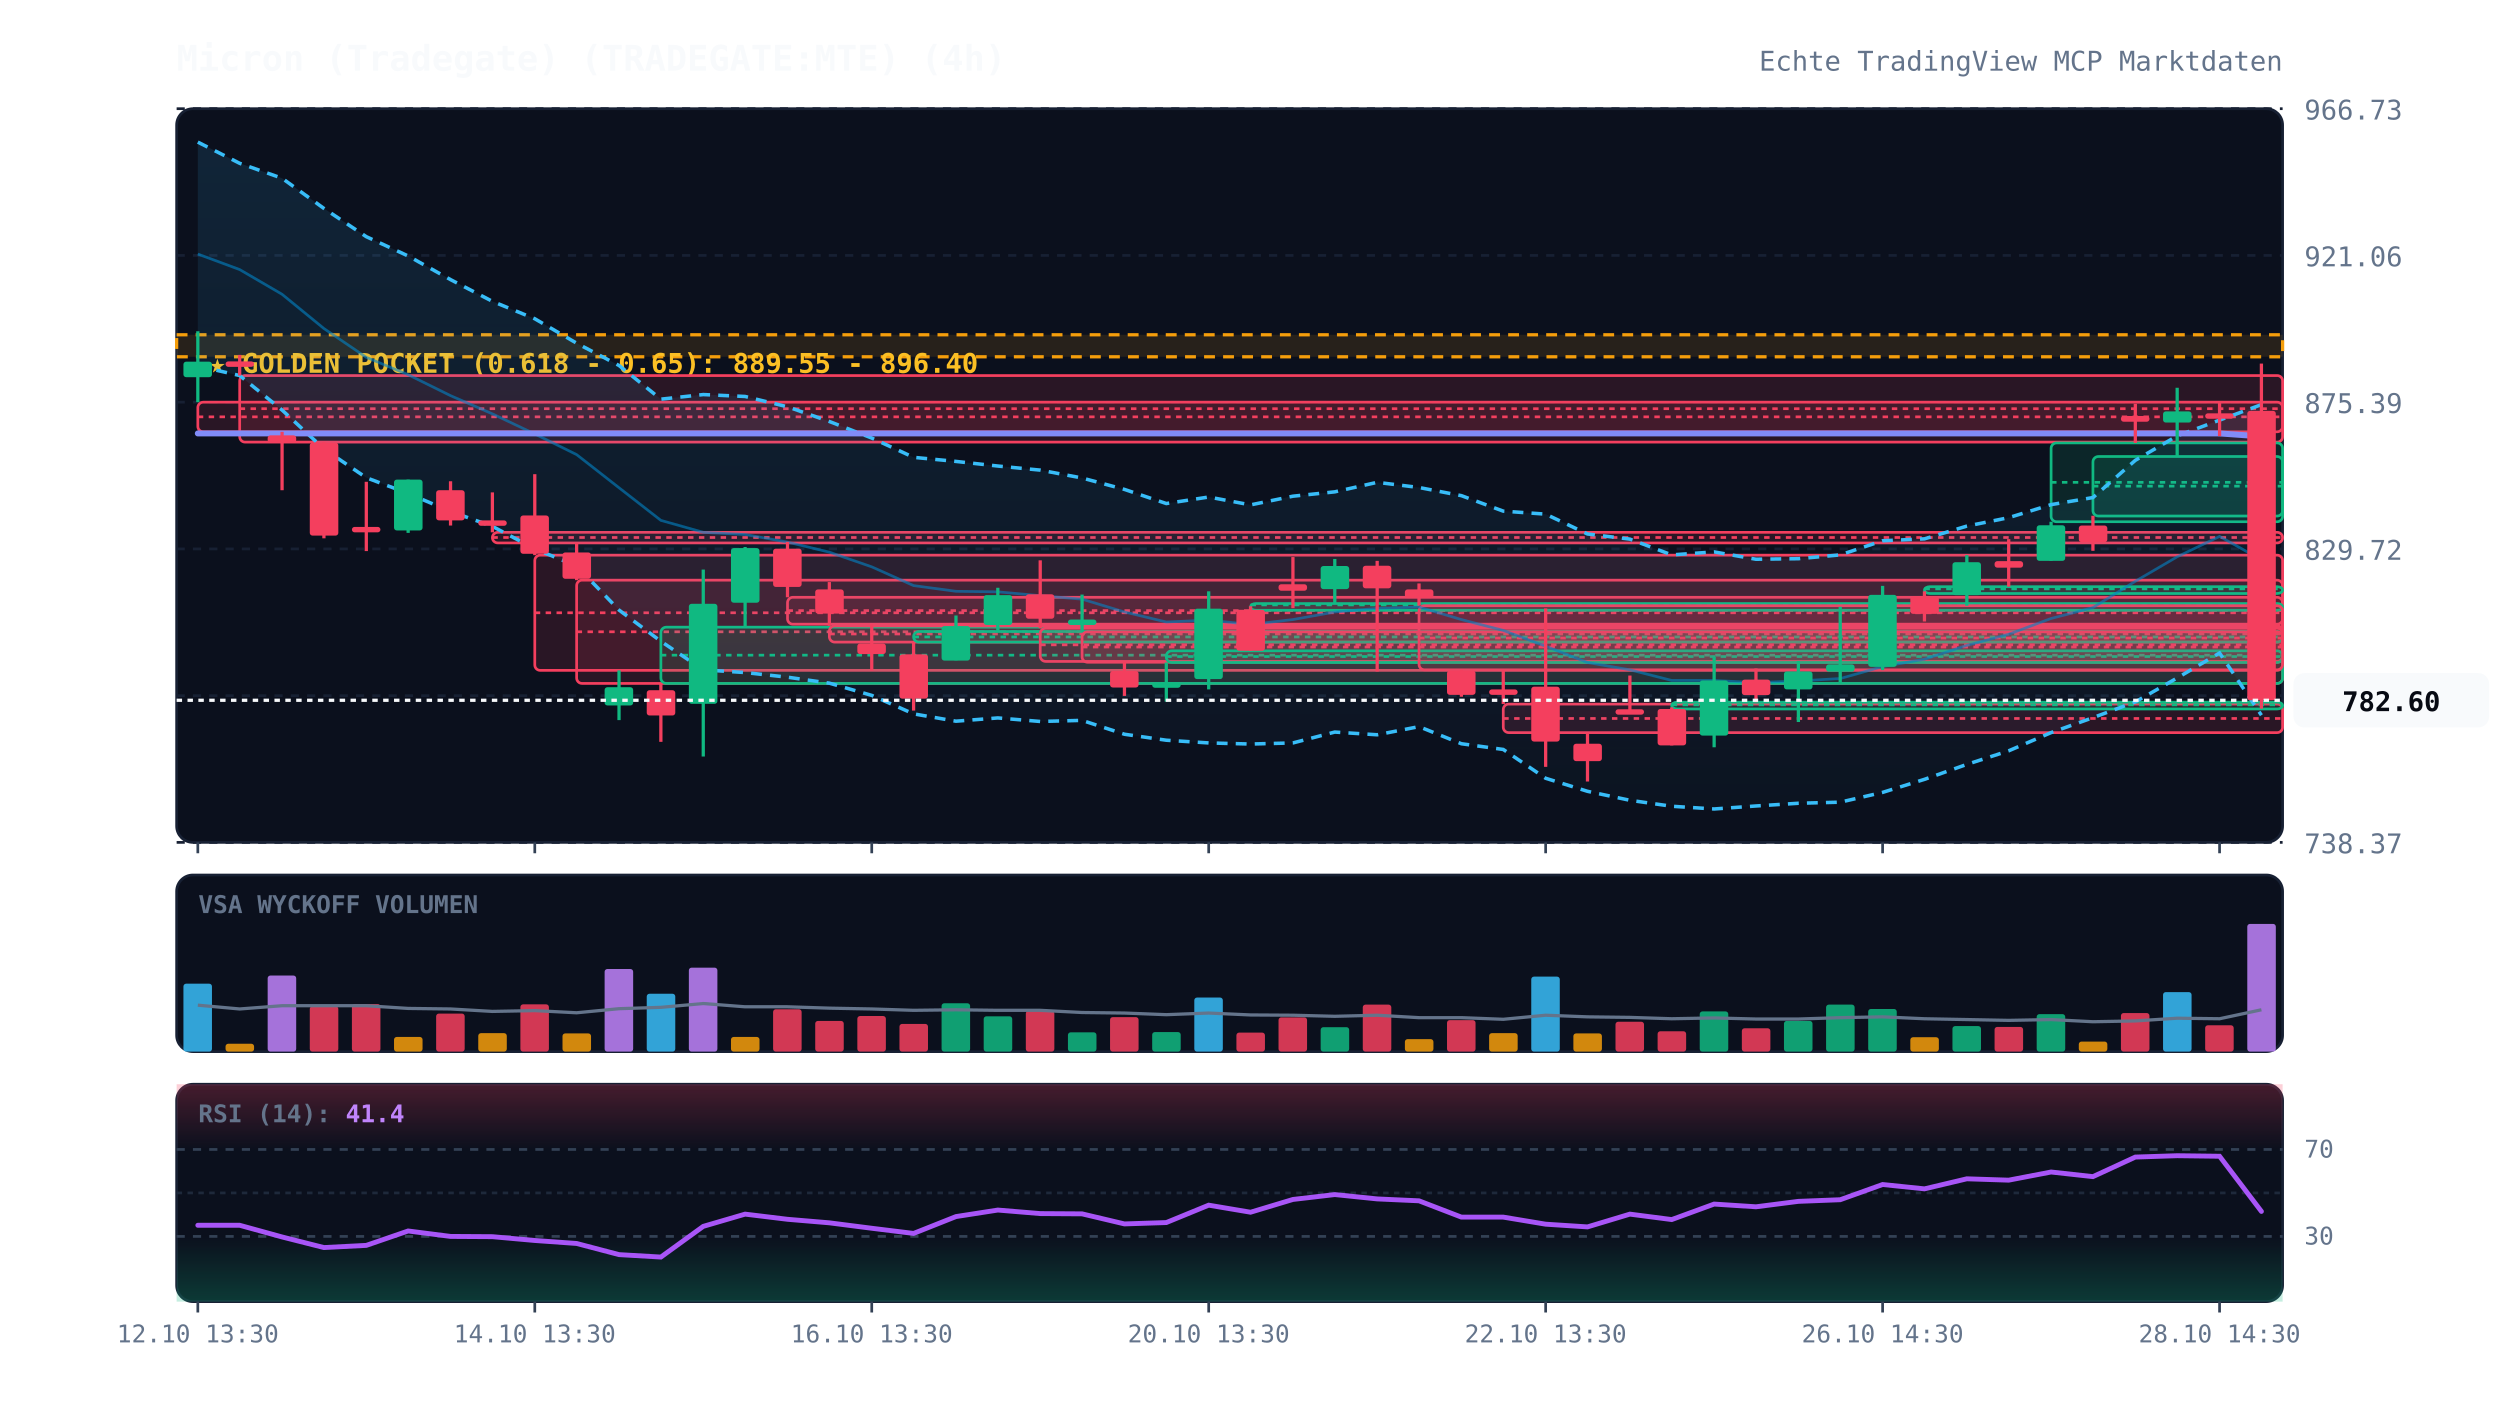
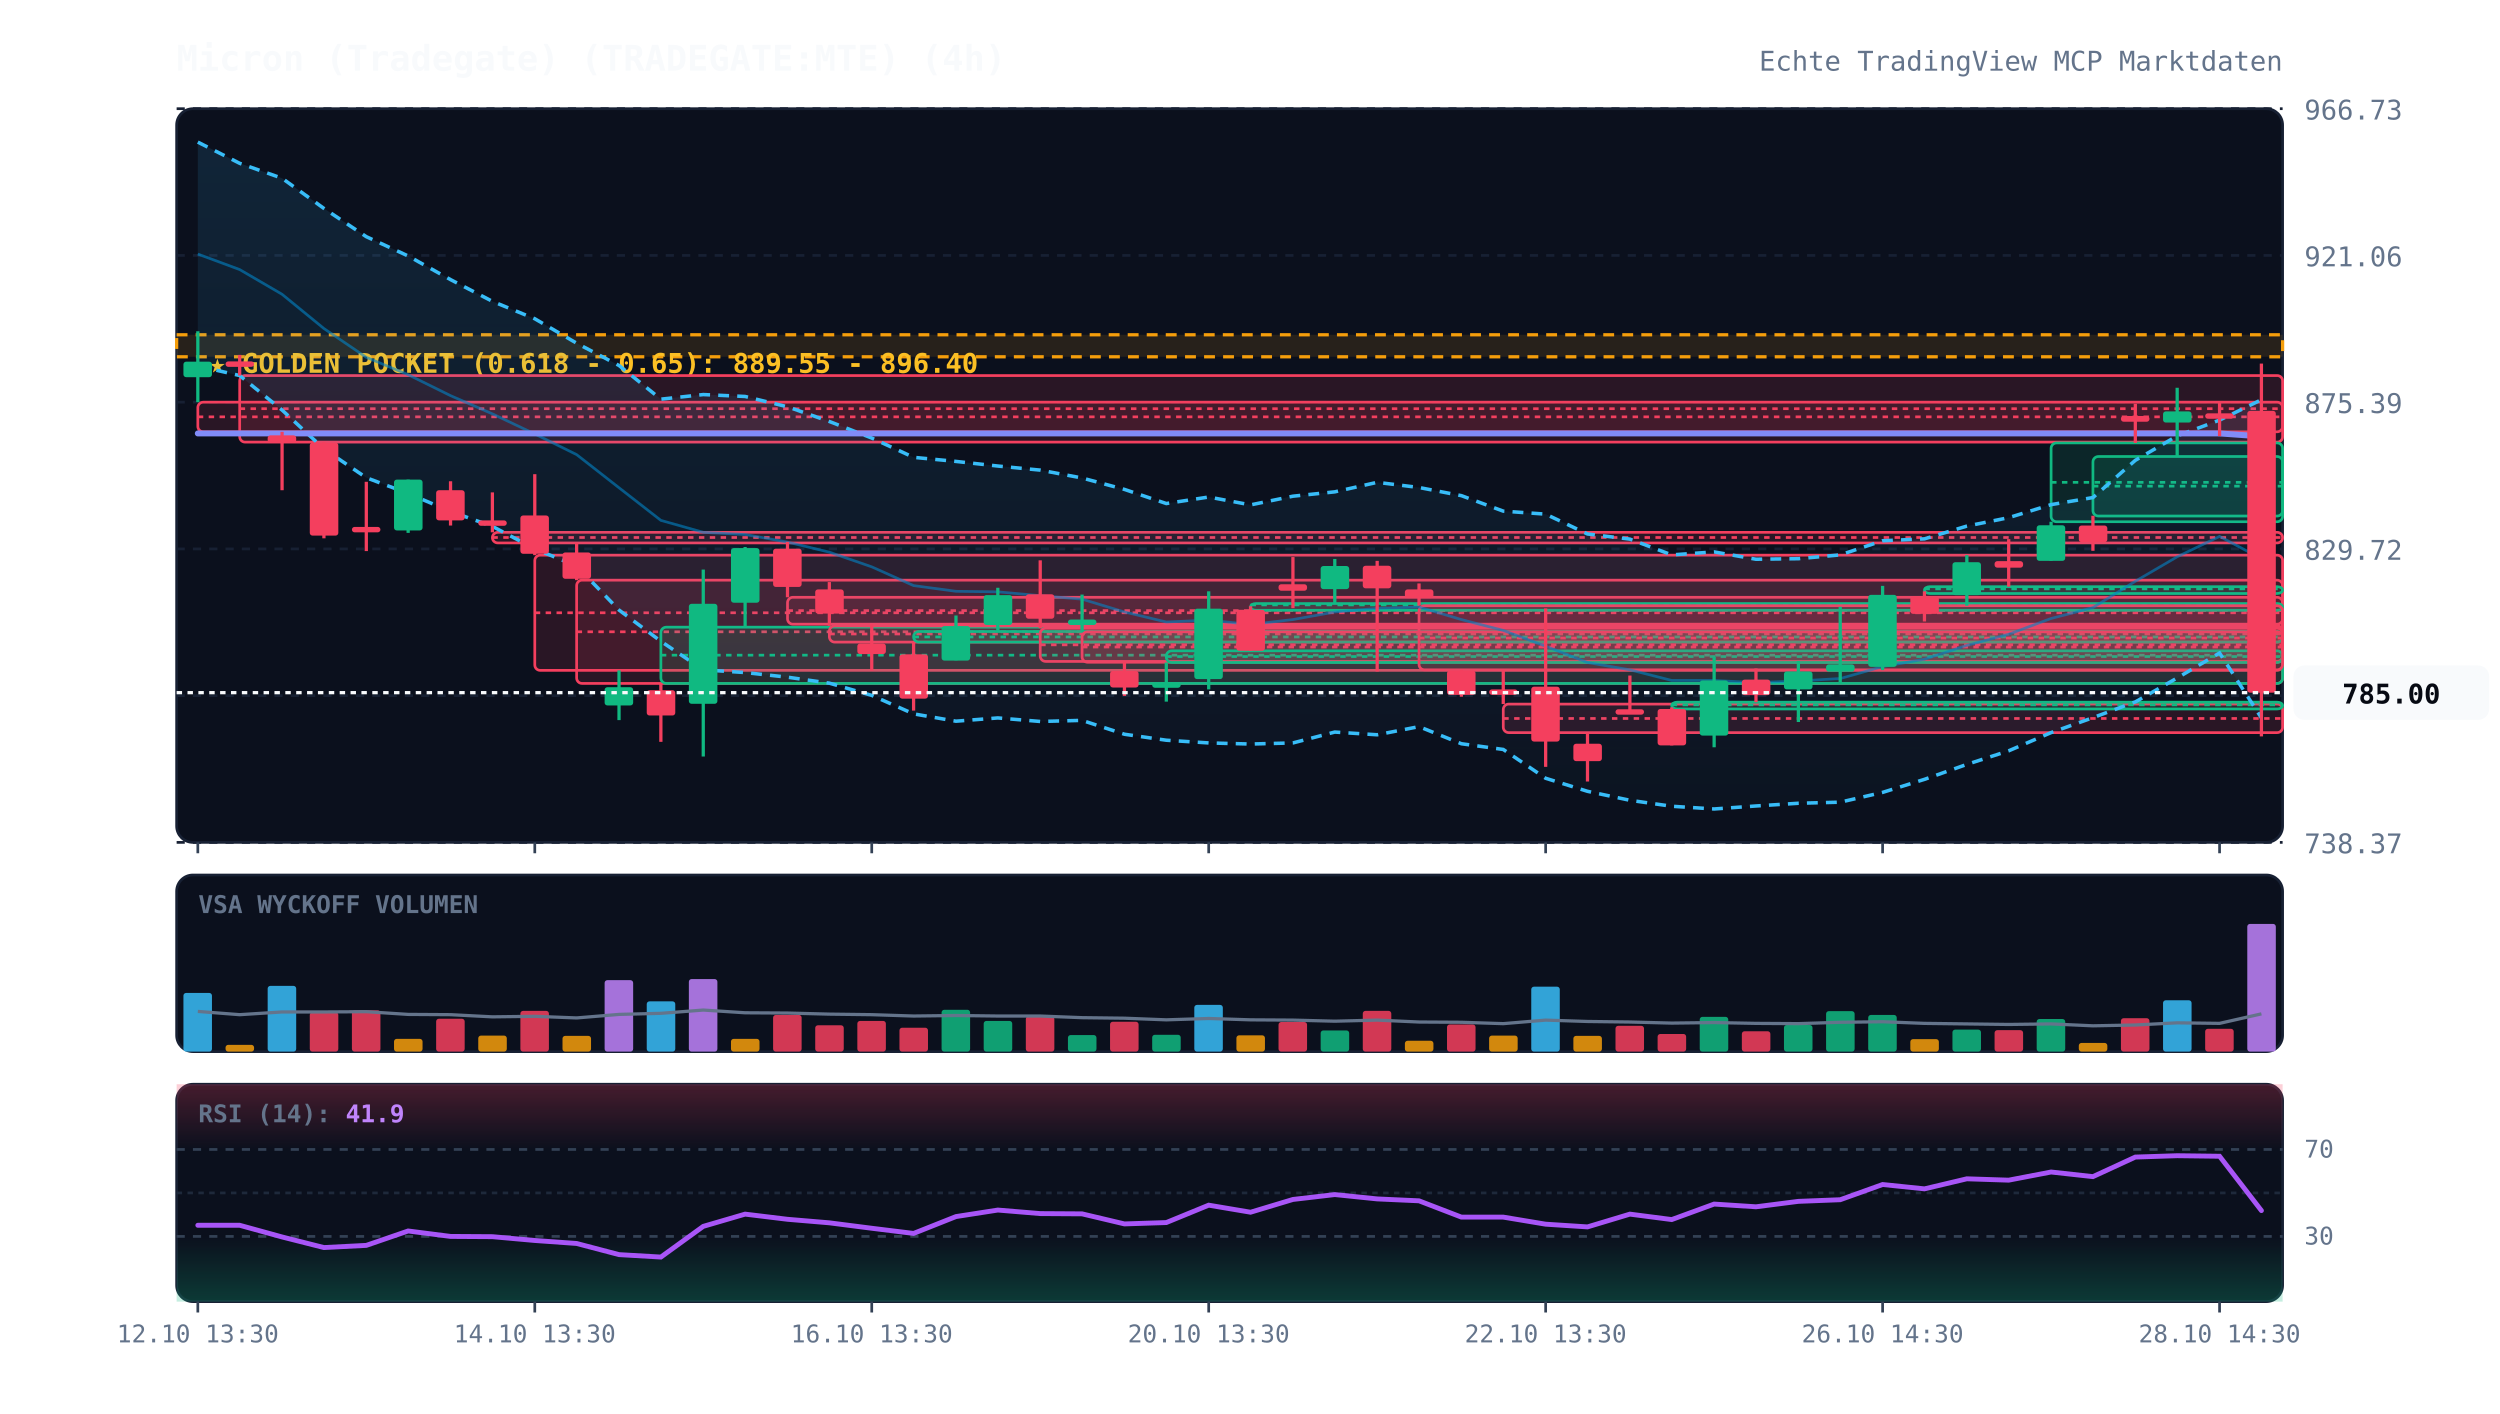
<svg xmlns="http://www.w3.org/2000/svg" viewBox="0 0 920 520" width="100%" height="100%" style="background:#070a13; font-family:'JetBrains Mono', monospace;">
  <defs>
    <linearGradient id="cloud-grad" x1="0%" y1="0%" x2="0%" y2="100%">
      <stop offset="0%" stop-color="#38bdf8" stop-opacity="0.12" />
      <stop offset="100%" stop-color="#38bdf8" stop-opacity="0.02" />
    </linearGradient>
    <linearGradient id="rsi-overbought" x1="0%" y1="0%" x2="0%" y2="100%">
      <stop offset="0%" stop-color="#f43f5e" stop-opacity="0.25" />
      <stop offset="100%" stop-color="#f43f5e" stop-opacity="0.0" />
    </linearGradient>
    <linearGradient id="rsi-oversold" x1="0%" y1="0%" x2="0%" y2="100%">
      <stop offset="0%" stop-color="#10b981" stop-opacity="0.0" />
      <stop offset="100%" stop-color="#10b981" stop-opacity="0.25" />
    </linearGradient>
  </defs>
  <rect x="65" y="40" width="775" height="270" fill="#0b101d" rx="6" stroke="#172033" stroke-width="1" />
  <rect x="65" y="322" width="775" height="65" fill="#0b101d" rx="6" stroke="#172033" stroke-width="1" />
  <rect x="65" y="399" width="775" height="80" fill="#0b101d" rx="6" stroke="#172033" stroke-width="1" />
  <line x1="65" y1="310.0" x2="840" y2="310.0" stroke="#172033" stroke-dasharray="3,3" stroke-width="1" />
  <text x="848" y="314.0" fill="#64748b" font-size="10" text-anchor="start">738.37</text>
  <line x1="65" y1="256.0" x2="840" y2="256.0" stroke="#172033" stroke-dasharray="3,3" stroke-width="1" />
  <text x="848" y="260.0" fill="#64748b" font-size="10" text-anchor="start">784.05</text>
  <line x1="65" y1="202.0" x2="840" y2="202.0" stroke="#172033" stroke-dasharray="3,3" stroke-width="1" />
  <text x="848" y="206.0" fill="#64748b" font-size="10" text-anchor="start">829.72</text>
  <line x1="65" y1="148.0" x2="840" y2="148.0" stroke="#172033" stroke-dasharray="3,3" stroke-width="1" />
  <text x="848" y="152.0" fill="#64748b" font-size="10" text-anchor="start">875.39</text>
  <line x1="65" y1="94.0" x2="840" y2="94.0" stroke="#172033" stroke-dasharray="3,3" stroke-width="1" />
  <text x="848" y="98.0" fill="#64748b" font-size="10" text-anchor="start">921.06</text>
  <line x1="65" y1="40.0" x2="840" y2="40.0" stroke="#172033" stroke-dasharray="3,3" stroke-width="1" />
  <text x="848" y="44.0" fill="#64748b" font-size="10" text-anchor="start">966.73</text>
  <rect x="65" y="123.2" width="775" height="8.1" fill="rgba(245, 158, 11, 0.12)" stroke="#f59e0b" stroke-dasharray="4,3" stroke-width="1.2" />
  <text x="77" y="137.2" fill="#fbbf24" font-size="10" font-weight="bold">★ GOLDEN POCKET (0.618 - 0.65): 889.55 - 896.40</text>
  <rect x="72.8" y="148.0" width="767.2" height="10.9" fill="rgba(244, 63, 94, 0.13)" stroke="#f43f5e" stroke-width="1" rx="2" />
  <line x1="72.8" y1="153.4" x2="840" y2="153.4" stroke="#f43f5e" stroke-dasharray="2,2" stroke-width="1" />
  <rect x="88.2" y="138.2" width="751.8" height="24.5" fill="rgba(244, 63, 94, 0.13)" stroke="#f43f5e" stroke-width="1" rx="2" />
  <line x1="88.2" y1="150.4" x2="840" y2="150.4" stroke="#f43f5e" stroke-dasharray="2,2" stroke-width="1" />
  <rect x="181.2" y="195.9" width="658.8" height="3.9" fill="rgba(244, 63, 94, 0.13)" stroke="#f43f5e" stroke-width="1" rx="2" />
  <line x1="181.2" y1="197.8" x2="840" y2="197.8" stroke="#f43f5e" stroke-dasharray="2,2" stroke-width="1" />
  <rect x="196.8" y="204.3" width="643.2" height="42.4" fill="rgba(244, 63, 94, 0.13)" stroke="#f43f5e" stroke-width="1" rx="2" />
  <line x1="196.8" y1="225.5" x2="840" y2="225.5" stroke="#f43f5e" stroke-dasharray="2,2" stroke-width="1" />
  <rect x="212.2" y="213.5" width="627.8" height="38.0" fill="rgba(244, 63, 94, 0.13)" stroke="#f43f5e" stroke-width="1" rx="2" />
  <line x1="212.2" y1="232.5" x2="840" y2="232.5" stroke="#f43f5e" stroke-dasharray="2,2" stroke-width="1" />
  <rect x="243.2" y="230.8" width="596.8" height="20.7" fill="rgba(16, 185, 129, 0.13)" stroke="#10b981" stroke-width="1" rx="2" />
  <line x1="243.2" y1="241.1" x2="840" y2="241.1" stroke="#10b981" stroke-dasharray="2,2" stroke-width="1" />
  <rect x="289.8" y="219.8" width="550.2" height="9.9" fill="rgba(244, 63, 94, 0.13)" stroke="#f43f5e" stroke-width="1" rx="2" />
  <line x1="289.8" y1="224.7" x2="840" y2="224.7" stroke="#f43f5e" stroke-dasharray="2,2" stroke-width="1" />
  <rect x="305.2" y="230.3" width="534.8" height="6.0" fill="rgba(244, 63, 94, 0.13)" stroke="#f43f5e" stroke-width="1" rx="2" />
  <line x1="305.2" y1="233.3" x2="840" y2="233.3" stroke="#f43f5e" stroke-dasharray="2,2" stroke-width="1" />
  <rect x="336.2" y="232.4" width="503.8" height="3.9" fill="rgba(16, 185, 129, 0.13)" stroke="#10b981" stroke-width="1" rx="2" />
  <line x1="336.2" y1="234.4" x2="840" y2="234.4" stroke="#10b981" stroke-dasharray="2,2" stroke-width="1" />
  <rect x="382.8" y="231.2" width="457.2" height="12.2" fill="rgba(244, 63, 94, 0.13)" stroke="#f43f5e" stroke-width="1" rx="2" />
  <line x1="382.8" y1="237.3" x2="840" y2="237.3" stroke="#f43f5e" stroke-dasharray="2,2" stroke-width="1" />
  <rect x="398.2" y="232.5" width="441.8" height="11.2" fill="rgba(244, 63, 94, 0.13)" stroke="#f43f5e" stroke-width="1" rx="2" />
  <line x1="398.2" y1="238.1" x2="840" y2="238.1" stroke="#f43f5e" stroke-dasharray="2,2" stroke-width="1" />
  <rect x="429.2" y="239.5" width="410.8" height="4.3" fill="rgba(16, 185, 129, 0.13)" stroke="#10b981" stroke-width="1" rx="2" />
  <line x1="429.2" y1="241.6" x2="840" y2="241.6" stroke="#10b981" stroke-dasharray="2,2" stroke-width="1" />
  <rect x="460.2" y="222.1" width="379.8" height="2.5" fill="rgba(16, 185, 129, 0.13)" stroke="#10b981" stroke-width="1" rx="2" />
  <line x1="460.2" y1="222.6" x2="840" y2="222.6" stroke="#10b981" stroke-dasharray="2,2" stroke-width="1" />
  <rect x="522.2" y="222.9" width="317.8" height="23.6" fill="rgba(244, 63, 94, 0.13)" stroke="#f43f5e" stroke-width="1" rx="2" />
  <line x1="522.2" y1="234.8" x2="840" y2="234.8" stroke="#f43f5e" stroke-dasharray="2,2" stroke-width="1" />
  <rect x="553.2" y="259.1" width="286.8" height="10.5" fill="rgba(244, 63, 94, 0.13)" stroke="#f43f5e" stroke-width="1" rx="2" />
  <line x1="553.2" y1="264.4" x2="840" y2="264.4" stroke="#f43f5e" stroke-dasharray="2,2" stroke-width="1" />
  <rect x="615.2" y="258.4" width="224.8" height="2.5" fill="rgba(16, 185, 129, 0.13)" stroke="#10b981" stroke-width="1" rx="2" />
  <line x1="615.2" y1="259.4" x2="840" y2="259.4" stroke="#10b981" stroke-dasharray="2,2" stroke-width="1" />
  <rect x="708.2" y="215.9" width="131.8" height="2.5" fill="rgba(16, 185, 129, 0.13)" stroke="#10b981" stroke-width="1" rx="2" />
  <line x1="708.2" y1="216.7" x2="840" y2="216.7" stroke="#10b981" stroke-dasharray="2,2" stroke-width="1" />
  <rect x="754.8" y="163.0" width="85.2" height="29.0" fill="rgba(16, 185, 129, 0.13)" stroke="#10b981" stroke-width="1" rx="2" />
  <line x1="754.8" y1="177.5" x2="840" y2="177.5" stroke="#10b981" stroke-dasharray="2,2" stroke-width="1" />
  <rect x="770.2" y="168.0" width="69.8" height="21.9" fill="rgba(16, 185, 129, 0.13)" stroke="#10b981" stroke-width="1" rx="2" />
  <line x1="770.2" y1="178.9" x2="840" y2="178.9" stroke="#10b981" stroke-dasharray="2,2" stroke-width="1" />
-   <polygon points="72.8,52.3 88.2,60.1 103.8,65.6 119.2,76.7 134.8,87.1 150.2,94.2 165.8,102.9 181.2,110.9 196.8,117.3 212.2,126.3 227.8,134.5 243.2,146.9 258.8,145.2 274.2,145.9 289.8,149.7 305.2,155.1 320.8,161.2 336.2,168.3 351.8,169.8 367.2,171.5 382.8,173.0 398.2,175.9 413.8,180.1 429.2,185.3 444.8,182.9 460.2,185.8 475.8,182.6 491.2,181.0 506.8,177.5 522.2,179.4 537.8,182.4 553.2,188.1 568.8,189.2 584.2,196.5 599.8,198.4 615.2,204.2 630.8,203.1 646.2,205.8 661.8,205.6 677.2,204.2 692.8,199.0 708.2,198.3 723.8,193.6 739.2,190.5 754.8,185.7 770.2,183.1 785.8,169.4 801.2,160.4 816.8,154.6 832.2,148.9 832.2,263.2 816.8,240.3 801.2,249.5 785.8,258.3 770.2,264.1 754.8,269.6 739.2,276.3 723.8,281.3 708.2,286.8 692.8,291.6 677.2,295.2 661.8,295.6 646.2,296.6 630.8,297.7 615.2,296.7 599.8,294.5 584.2,291.2 568.8,286.4 553.2,275.8 537.8,273.7 522.2,267.4 506.8,270.4 491.2,269.4 475.8,273.4 460.2,273.8 444.8,273.4 429.2,272.4 413.8,270.2 398.2,265.1 382.8,265.5 367.2,264.2 351.8,265.4 336.2,262.7 320.8,255.9 305.2,251.4 289.8,249.2 274.2,247.5 258.8,246.5 243.2,236.0 227.8,224.5 212.2,208.3 196.8,202.0 181.2,193.7 165.8,188.2 150.2,181.6 134.8,175.8 119.2,165.2 103.8,150.9 88.2,138.2 72.8,134.7" fill="url(#cloud-grad)" />
-   <polyline points="72.8,52.3 88.2,60.1 103.8,65.6 119.2,76.7 134.8,87.1 150.2,94.2 165.8,102.9 181.2,110.9 196.8,117.3 212.2,126.3 227.8,134.5 243.2,146.9 258.8,145.2 274.2,145.9 289.8,149.7 305.2,155.1 320.8,161.2 336.2,168.3 351.8,169.8 367.2,171.5 382.8,173.0 398.2,175.9 413.8,180.1 429.2,185.3 444.8,182.9 460.2,185.8 475.8,182.6 491.2,181.0 506.8,177.5 522.2,179.4 537.8,182.4 553.2,188.1 568.8,189.2 584.2,196.5 599.8,198.4 615.2,204.2 630.8,203.1 646.2,205.8 661.8,205.6 677.2,204.2 692.8,199.0 708.2,198.3 723.8,193.6 739.2,190.5 754.8,185.7 770.2,183.1 785.8,169.4 801.2,160.4 816.8,154.6 832.2,148.9" fill="none" stroke="#38bdf8" stroke-width="1.3" stroke-dasharray="4,3" />
-   <polyline points="72.8,134.7 88.2,138.2 103.8,150.9 119.2,165.2 134.8,175.8 150.2,181.6 165.8,188.2 181.2,193.7 196.8,202.0 212.2,208.3 227.8,224.5 243.2,236.0 258.8,246.5 274.2,247.5 289.8,249.2 305.2,251.4 320.8,255.9 336.2,262.7 351.8,265.4 367.2,264.2 382.8,265.5 398.2,265.1 413.8,270.2 429.2,272.4 444.8,273.4 460.2,273.8 475.8,273.4 491.2,269.4 506.8,270.4 522.2,267.4 537.8,273.7 553.2,275.8 568.8,286.4 584.2,291.2 599.8,294.5 615.2,296.7 630.8,297.7 646.2,296.6 661.8,295.6 677.2,295.2 692.8,291.6 708.2,286.8 723.8,281.3 739.2,276.3 754.8,269.6 770.2,264.1 785.8,258.3 801.2,249.5 816.8,240.3 832.2,263.2" fill="none" stroke="#38bdf8" stroke-width="1.3" stroke-dasharray="4,3" />
-   <polyline points="72.8,93.5 88.2,99.2 103.8,108.3 119.2,120.9 134.8,131.5 150.2,137.9 165.8,145.6 181.2,152.3 196.8,159.7 212.2,167.3 227.8,179.5 243.2,191.5 258.8,195.9 274.2,196.7 289.8,199.5 305.2,203.2 320.8,208.6 336.2,215.5 351.8,217.6 367.2,217.8 382.8,219.2 398.2,220.5 413.8,225.2 429.2,228.9 444.8,228.2 460.2,229.8 475.8,228.0 491.2,225.2 506.8,223.9 522.2,223.4 537.8,228.0 553.2,232.0 568.8,237.8 584.2,243.8 599.8,246.5 615.2,250.4 630.8,250.4 646.2,251.2 661.8,250.6 677.2,249.7 692.8,245.3 708.2,242.6 723.8,237.5 739.2,233.4 754.8,227.6 770.2,223.6 785.8,213.9 801.2,204.9 816.8,197.4 832.2,206.0" fill="none" stroke="#0284c7" stroke-width="1.0" stroke-opacity="0.6" />
+   <polygon points="72.8,52.3 88.2,60.1 103.8,65.6 119.2,76.7 134.8,87.1 150.2,94.2 165.8,102.9 181.2,110.9 196.8,117.3 212.2,126.3 227.8,134.5 243.2,146.9 258.8,145.2 274.2,145.9 289.8,149.7 305.2,155.1 320.8,161.2 336.2,168.3 351.8,169.8 367.2,171.5 382.8,173.0 398.2,175.9 413.8,180.1 429.2,185.3 444.8,182.9 460.2,185.8 475.8,182.6 491.2,181.0 506.8,177.5 522.2,179.4 537.8,182.4 553.2,188.1 568.8,189.2 584.2,196.5 599.8,198.4 615.2,204.2 630.8,203.1 646.2,205.8 661.8,205.6 677.2,204.2 692.8,199.0 708.2,198.3 723.8,193.6 739.2,190.5 754.8,185.7 770.2,183.1 785.8,169.4 801.2,160.4 816.8,154.6 832.2,147.1 832.2,264.2 816.8,240.3 801.2,249.5 785.8,258.3 770.2,264.1 754.8,269.6 739.2,276.3 723.8,281.3 708.2,286.8 692.8,291.6 677.2,295.2 661.8,295.6 646.2,296.6 630.8,297.7 615.2,296.7 599.8,294.5 584.2,291.2 568.8,286.4 553.2,275.8 537.8,273.7 522.2,267.4 506.8,270.4 491.2,269.4 475.8,273.4 460.2,273.8 444.8,273.4 429.2,272.4 413.8,270.2 398.2,265.1 382.8,265.5 367.2,264.2 351.8,265.4 336.2,262.7 320.8,255.9 305.2,251.4 289.8,249.2 274.2,247.5 258.8,246.5 243.2,236.0 227.8,224.5 212.2,208.3 196.8,202.0 181.2,193.7 165.8,188.2 150.2,181.6 134.8,175.8 119.2,165.2 103.8,150.9 88.2,138.2 72.8,134.7" fill="url(#cloud-grad)" />
+   <polyline points="72.8,52.3 88.2,60.1 103.8,65.6 119.2,76.7 134.8,87.1 150.2,94.2 165.8,102.9 181.2,110.9 196.8,117.3 212.2,126.3 227.8,134.5 243.2,146.9 258.8,145.2 274.2,145.9 289.8,149.7 305.2,155.1 320.8,161.2 336.2,168.3 351.8,169.8 367.2,171.5 382.8,173.0 398.2,175.9 413.8,180.1 429.2,185.3 444.8,182.9 460.2,185.8 475.8,182.6 491.2,181.0 506.8,177.5 522.2,179.4 537.8,182.4 553.2,188.1 568.8,189.2 584.2,196.5 599.8,198.4 615.2,204.2 630.8,203.1 646.2,205.8 661.8,205.6 677.2,204.2 692.8,199.0 708.2,198.3 723.8,193.6 739.2,190.5 754.8,185.7 770.2,183.1 785.8,169.4 801.2,160.4 816.8,154.6 832.2,147.1" fill="none" stroke="#38bdf8" stroke-width="1.3" stroke-dasharray="4,3" />
+   <polyline points="72.8,134.7 88.2,138.2 103.8,150.9 119.2,165.2 134.8,175.8 150.2,181.6 165.8,188.2 181.2,193.7 196.8,202.0 212.2,208.3 227.8,224.5 243.2,236.0 258.8,246.5 274.2,247.5 289.8,249.2 305.2,251.4 320.8,255.9 336.2,262.7 351.8,265.4 367.2,264.2 382.8,265.5 398.2,265.1 413.8,270.2 429.2,272.4 444.8,273.4 460.2,273.8 475.8,273.4 491.2,269.4 506.8,270.4 522.2,267.4 537.8,273.7 553.2,275.8 568.8,286.4 584.2,291.2 599.8,294.5 615.2,296.7 630.8,297.7 646.2,296.6 661.8,295.6 677.2,295.2 692.8,291.6 708.2,286.8 723.8,281.3 739.2,276.3 754.8,269.6 770.2,264.1 785.8,258.3 801.2,249.5 816.8,240.3 832.2,264.2" fill="none" stroke="#38bdf8" stroke-width="1.3" stroke-dasharray="4,3" />
+   <polyline points="72.8,93.5 88.2,99.2 103.8,108.3 119.2,120.9 134.8,131.5 150.2,137.9 165.8,145.6 181.2,152.3 196.8,159.7 212.2,167.3 227.8,179.5 243.2,191.5 258.8,195.9 274.2,196.7 289.8,199.5 305.2,203.2 320.8,208.6 336.2,215.5 351.8,217.6 367.2,217.8 382.8,219.2 398.2,220.5 413.8,225.2 429.2,228.9 444.8,228.2 460.2,229.8 475.8,228.0 491.2,225.2 506.8,223.9 522.2,223.4 537.8,228.0 553.2,232.0 568.8,237.8 584.2,243.8 599.8,246.5 615.2,250.4 630.8,250.4 646.2,251.2 661.8,250.6 677.2,249.7 692.8,245.3 708.2,242.6 723.8,237.5 739.2,233.4 754.8,227.6 770.2,223.6 785.8,213.9 801.2,204.9 816.8,197.4 832.2,205.6" fill="none" stroke="#0284c7" stroke-width="1.0" stroke-opacity="0.6" />
  <polyline points="72.8,159.5 88.2,159.5 103.8,159.5 119.2,159.5 134.8,159.5 150.2,159.5 165.8,159.5 181.2,159.5 196.8,159.5 212.2,159.5 227.8,159.5 243.2,159.5 258.8,159.5 274.2,159.5 289.8,159.5 305.2,159.5 320.8,159.5 336.2,159.5 351.8,159.5 367.2,159.5 382.8,159.5 398.2,159.5 413.8,159.5 429.2,159.5 444.8,159.5 460.2,159.5 475.8,159.5 491.2,159.5 506.8,159.5 522.2,159.5 537.8,159.5 553.2,159.5 568.8,159.5 584.2,159.5 599.8,159.5 615.2,159.5 630.8,159.5 646.2,159.5 661.8,159.5 677.2,159.5 692.8,159.5 708.2,159.5 723.8,159.5 739.2,159.5 754.8,159.5 770.2,159.5 785.8,159.5 801.2,159.5 816.8,159.5 832.2,160.6" fill="none" stroke="#818cf8" stroke-width="2.2" stroke-linecap="round" />
  <line x1="72.8" y1="121.9" x2="72.8" y2="148.0" stroke="#10b981" stroke-width="1.2" />
  <rect x="67.5" y="133.1" width="10.5" height="5.7" fill="#10b981" rx="1" />
  <line x1="88.2" y1="130.6" x2="88.2" y2="138.2" stroke="#f43f5e" stroke-width="1.2" />
  <rect x="83.0" y="133.0" width="10.5" height="2.0" fill="#f43f5e" rx="1" />
  <line x1="103.8" y1="158.9" x2="103.8" y2="180.4" stroke="#f43f5e" stroke-width="1.2" />
  <rect x="98.5" y="160.2" width="10.5" height="2.7" fill="#f43f5e" rx="1" />
  <line x1="119.2" y1="162.6" x2="119.2" y2="198.1" stroke="#f43f5e" stroke-width="1.2" />
  <rect x="114.0" y="162.9" width="10.5" height="34.2" fill="#f43f5e" rx="1" />
  <line x1="134.8" y1="177.3" x2="134.8" y2="202.8" stroke="#f43f5e" stroke-width="1.2" />
  <rect x="129.5" y="193.9" width="10.5" height="2.0" fill="#f43f5e" rx="1" />
  <line x1="150.2" y1="176.5" x2="150.2" y2="196.1" stroke="#10b981" stroke-width="1.2" />
  <rect x="145.0" y="176.5" width="10.5" height="18.7" fill="#10b981" rx="1" />
  <line x1="165.8" y1="177.1" x2="165.8" y2="193.4" stroke="#f43f5e" stroke-width="1.2" />
  <rect x="160.5" y="180.4" width="10.5" height="11.1" fill="#f43f5e" rx="1" />
  <line x1="181.2" y1="181.2" x2="181.2" y2="195.9" stroke="#f43f5e" stroke-width="1.2" />
  <rect x="176.0" y="191.5" width="10.5" height="2.0" fill="#f43f5e" rx="1" />
  <line x1="196.8" y1="174.5" x2="196.8" y2="204.3" stroke="#f43f5e" stroke-width="1.2" />
  <rect x="191.5" y="189.7" width="10.5" height="14.1" fill="#f43f5e" rx="1" />
  <line x1="212.2" y1="199.8" x2="212.2" y2="213.5" stroke="#f43f5e" stroke-width="1.2" />
  <rect x="207.0" y="203.3" width="10.5" height="9.7" fill="#f43f5e" rx="1" />
  <line x1="227.8" y1="246.7" x2="227.8" y2="265.0" stroke="#10b981" stroke-width="1.2" />
  <rect x="222.5" y="252.9" width="10.5" height="6.7" fill="#10b981" rx="1" />
  <line x1="243.2" y1="251.4" x2="243.2" y2="273.0" stroke="#f43f5e" stroke-width="1.2" />
  <rect x="238.0" y="254.0" width="10.5" height="9.3" fill="#f43f5e" rx="1" />
  <line x1="258.8" y1="209.6" x2="258.8" y2="278.4" stroke="#10b981" stroke-width="1.2" />
  <rect x="253.5" y="222.2" width="10.5" height="36.8" fill="#10b981" rx="1" />
  <line x1="274.2" y1="201.3" x2="274.2" y2="230.8" stroke="#10b981" stroke-width="1.2" />
  <rect x="269.0" y="201.7" width="10.5" height="20.1" fill="#10b981" rx="1" />
  <line x1="289.8" y1="199.4" x2="289.8" y2="219.8" stroke="#f43f5e" stroke-width="1.2" />
  <rect x="284.5" y="201.9" width="10.5" height="14.1" fill="#f43f5e" rx="1" />
  <line x1="305.2" y1="214.2" x2="305.2" y2="230.3" stroke="#f43f5e" stroke-width="1.2" />
  <rect x="300.0" y="216.9" width="10.5" height="8.9" fill="#f43f5e" rx="1" />
  <line x1="320.8" y1="229.7" x2="320.8" y2="246.8" stroke="#f43f5e" stroke-width="1.2" />
  <rect x="315.5" y="236.8" width="10.5" height="3.9" fill="#f43f5e" rx="1" />
  <line x1="336.2" y1="236.3" x2="336.2" y2="261.5" stroke="#f43f5e" stroke-width="1.2" />
  <rect x="331.0" y="240.8" width="10.5" height="16.3" fill="#f43f5e" rx="1" />
  <line x1="351.8" y1="226.5" x2="351.8" y2="243.0" stroke="#10b981" stroke-width="1.2" />
  <rect x="346.5" y="230.4" width="10.5" height="12.7" fill="#10b981" rx="1" />
  <line x1="367.2" y1="216.3" x2="367.2" y2="232.4" stroke="#10b981" stroke-width="1.2" />
  <rect x="362.0" y="219.0" width="10.5" height="11.0" fill="#10b981" rx="1" />
  <line x1="382.8" y1="206.2" x2="382.8" y2="231.2" stroke="#f43f5e" stroke-width="1.2" />
  <rect x="377.5" y="218.7" width="10.5" height="9.0" fill="#f43f5e" rx="1" />
  <line x1="398.2" y1="218.8" x2="398.2" y2="232.5" stroke="#10b981" stroke-width="1.2" />
  <rect x="393.0" y="228.0" width="10.5" height="2.0" fill="#10b981" rx="1" />
  <line x1="413.8" y1="243.4" x2="413.8" y2="256.1" stroke="#f43f5e" stroke-width="1.2" />
  <rect x="408.5" y="246.9" width="10.5" height="6.1" fill="#f43f5e" rx="1" />
  <line x1="429.2" y1="243.8" x2="429.2" y2="258.2" stroke="#10b981" stroke-width="1.2" />
  <rect x="424.0" y="251.1" width="10.5" height="2.0" fill="#10b981" rx="1" />
  <line x1="444.8" y1="217.6" x2="444.8" y2="253.7" stroke="#10b981" stroke-width="1.2" />
  <rect x="439.5" y="224.0" width="10.5" height="25.9" fill="#10b981" rx="1" />
  <line x1="460.2" y1="223.1" x2="460.2" y2="239.5" stroke="#f43f5e" stroke-width="1.2" />
  <rect x="455.0" y="224.4" width="10.5" height="15.1" fill="#f43f5e" rx="1" />
  <line x1="475.8" y1="205.0" x2="475.8" y2="223.8" stroke="#f43f5e" stroke-width="1.2" />
  <rect x="470.5" y="215.0" width="10.5" height="2.4" fill="#f43f5e" rx="1" />
  <line x1="491.2" y1="205.7" x2="491.2" y2="222.1" stroke="#10b981" stroke-width="1.2" />
  <rect x="486.0" y="208.3" width="10.5" height="8.5" fill="#10b981" rx="1" />
  <line x1="506.8" y1="206.4" x2="506.8" y2="247.1" stroke="#f43f5e" stroke-width="1.2" />
  <rect x="501.5" y="208.2" width="10.5" height="8.3" fill="#f43f5e" rx="1" />
  <line x1="522.2" y1="214.7" x2="522.2" y2="222.9" stroke="#f43f5e" stroke-width="1.2" />
  <rect x="517.0" y="216.9" width="10.5" height="3.2" fill="#f43f5e" rx="1" />
  <line x1="537.8" y1="246.6" x2="537.8" y2="256.4" stroke="#f43f5e" stroke-width="1.2" />
  <rect x="532.5" y="246.8" width="10.5" height="8.9" fill="#f43f5e" rx="1" />
  <line x1="553.2" y1="246.6" x2="553.2" y2="259.1" stroke="#f43f5e" stroke-width="1.2" />
  <rect x="548.0" y="253.7" width="10.5" height="2.0" fill="#f43f5e" rx="1" />
  <line x1="568.8" y1="223.9" x2="568.8" y2="282.2" stroke="#f43f5e" stroke-width="1.2" />
  <rect x="563.5" y="252.7" width="10.5" height="20.2" fill="#f43f5e" rx="1" />
  <line x1="584.2" y1="269.7" x2="584.2" y2="287.6" stroke="#f43f5e" stroke-width="1.2" />
  <rect x="579.0" y="273.7" width="10.5" height="6.4" fill="#f43f5e" rx="1" />
  <line x1="599.8" y1="248.6" x2="599.8" y2="262.1" stroke="#f43f5e" stroke-width="1.2" />
  <rect x="594.5" y="261.0" width="10.5" height="2.0" fill="#f43f5e" rx="1" />
  <line x1="615.2" y1="260.3" x2="615.2" y2="274.3" stroke="#f43f5e" stroke-width="1.2" />
  <rect x="610.0" y="260.9" width="10.5" height="13.4" fill="#f43f5e" rx="1" />
  <line x1="630.8" y1="241.7" x2="630.8" y2="275.0" stroke="#10b981" stroke-width="1.2" />
  <rect x="625.5" y="250.4" width="10.5" height="20.3" fill="#10b981" rx="1" />
  <line x1="646.2" y1="246.0" x2="646.2" y2="258.4" stroke="#f43f5e" stroke-width="1.2" />
  <rect x="641.0" y="250.1" width="10.5" height="5.7" fill="#f43f5e" rx="1" />
  <line x1="661.8" y1="243.2" x2="661.8" y2="265.7" stroke="#10b981" stroke-width="1.2" />
  <rect x="656.5" y="247.1" width="10.5" height="6.6" fill="#10b981" rx="1" />
  <line x1="677.2" y1="223.3" x2="677.2" y2="251.7" stroke="#10b981" stroke-width="1.2" />
  <rect x="672.0" y="244.5" width="10.5" height="2.7" fill="#10b981" rx="1" />
  <line x1="692.8" y1="215.6" x2="692.8" y2="246.6" stroke="#10b981" stroke-width="1.2" />
  <rect x="687.5" y="218.9" width="10.5" height="26.5" fill="#10b981" rx="1" />
  <line x1="708.2" y1="217.6" x2="708.2" y2="228.7" stroke="#f43f5e" stroke-width="1.2" />
  <rect x="703.0" y="219.5" width="10.5" height="6.4" fill="#f43f5e" rx="1" />
  <line x1="723.8" y1="204.3" x2="723.8" y2="222.9" stroke="#10b981" stroke-width="1.2" />
  <rect x="718.5" y="206.9" width="10.5" height="12.1" fill="#10b981" rx="1" />
  <line x1="739.2" y1="198.4" x2="739.2" y2="215.9" stroke="#f43f5e" stroke-width="1.2" />
  <rect x="734.0" y="206.5" width="10.5" height="2.4" fill="#f43f5e" rx="1" />
  <line x1="754.8" y1="192.0" x2="754.8" y2="206.4" stroke="#10b981" stroke-width="1.2" />
  <rect x="749.5" y="193.3" width="10.5" height="13.1" fill="#10b981" rx="1" />
  <line x1="770.2" y1="189.8" x2="770.2" y2="202.7" stroke="#f43f5e" stroke-width="1.2" />
  <rect x="765.0" y="193.4" width="10.5" height="6.1" fill="#f43f5e" rx="1" />
  <line x1="785.8" y1="148.6" x2="785.8" y2="163.0" stroke="#f43f5e" stroke-width="1.2" />
  <rect x="780.5" y="153.1" width="10.5" height="2.1" fill="#f43f5e" rx="1" />
  <line x1="801.2" y1="142.7" x2="801.2" y2="168.0" stroke="#10b981" stroke-width="1.2" />
  <rect x="796.0" y="151.4" width="10.5" height="4.1" fill="#10b981" rx="1" />
  <line x1="816.8" y1="148.0" x2="816.8" y2="160.5" stroke="#f43f5e" stroke-width="1.2" />
  <rect x="811.5" y="152.1" width="10.5" height="2.0" fill="#f43f5e" rx="1" />
-   <line x1="832.2" y1="133.8" x2="832.2" y2="260.8" stroke="#f43f5e" stroke-width="1.2" />
-   <rect x="827.0" y="151.2" width="10.5" height="106.5" fill="#f43f5e" rx="1" />
-   <line x1="65" y1="257.7" x2="840" y2="257.7" stroke="#f8fafc" stroke-width="1.2" stroke-dasharray="2,2" />
-   <rect x="844" y="247.7" width="72" height="20" fill="#f8fafc" rx="4" />
-   <text x="880" y="261.7" fill="#070a13" font-size="10" font-weight="bold" text-anchor="middle">782.60</text>
+   <line x1="832.2" y1="133.8" x2="832.2" y2="271.0" stroke="#f43f5e" stroke-width="1.2" />
+   <rect x="827.0" y="151.2" width="10.5" height="103.7" fill="#f43f5e" rx="1" />
+   <line x1="65" y1="254.9" x2="840" y2="254.9" stroke="#f8fafc" stroke-width="1.2" stroke-dasharray="2,2" />
+   <rect x="844" y="244.9" width="72" height="20" fill="#f8fafc" rx="4" />
+   <text x="880" y="258.9" fill="#070a13" font-size="10" font-weight="bold" text-anchor="middle">785.00</text>
  <text x="73" y="336" fill="#64748b" font-size="9" font-weight="bold">VSA WYCKOFF VOLUMEN</text>
-   <rect x="67.5" y="362.0" width="10.5" height="25.0" fill="#38bdf8" opacity="0.85" rx="1" />
-   <rect x="83.0" y="384.1" width="10.5" height="2.9" fill="#f59e0b" opacity="0.85" rx="1" />
-   <rect x="98.5" y="359.0" width="10.5" height="28.0" fill="#c084fc" opacity="0.85" rx="1" />
-   <rect x="114.0" y="370.3" width="10.5" height="16.7" fill="#f43f5e" opacity="0.85" rx="1" />
-   <rect x="129.5" y="369.5" width="10.5" height="17.5" fill="#f43f5e" opacity="0.85" rx="1" />
-   <rect x="145.0" y="381.6" width="10.5" height="5.4" fill="#f59e0b" opacity="0.85" rx="1" />
-   <rect x="160.5" y="373.0" width="10.5" height="14.0" fill="#f43f5e" opacity="0.85" rx="1" />
-   <rect x="176.0" y="380.2" width="10.5" height="6.8" fill="#f59e0b" opacity="0.85" rx="1" />
-   <rect x="191.5" y="369.6" width="10.5" height="17.4" fill="#f43f5e" opacity="0.85" rx="1" />
-   <rect x="207.0" y="380.3" width="10.5" height="6.7" fill="#f59e0b" opacity="0.85" rx="1" />
-   <rect x="222.5" y="356.6" width="10.5" height="30.4" fill="#c084fc" opacity="0.85" rx="1" />
-   <rect x="238.0" y="365.7" width="10.5" height="21.3" fill="#38bdf8" opacity="0.85" rx="1" />
-   <rect x="253.5" y="356.1" width="10.5" height="30.9" fill="#c084fc" opacity="0.85" rx="1" />
-   <rect x="269.0" y="381.6" width="10.5" height="5.4" fill="#f59e0b" opacity="0.85" rx="1" />
-   <rect x="284.5" y="371.4" width="10.5" height="15.6" fill="#f43f5e" opacity="0.85" rx="1" />
-   <rect x="300.0" y="375.7" width="10.5" height="11.3" fill="#f43f5e" opacity="0.85" rx="1" />
-   <rect x="315.5" y="373.9" width="10.5" height="13.1" fill="#f43f5e" opacity="0.85" rx="1" />
-   <rect x="331.0" y="376.8" width="10.5" height="10.2" fill="#f43f5e" opacity="0.85" rx="1" />
-   <rect x="346.5" y="369.2" width="10.5" height="17.8" fill="#10b981" opacity="0.85" rx="1" />
-   <rect x="362.0" y="374.0" width="10.5" height="13.0" fill="#10b981" opacity="0.85" rx="1" />
-   <rect x="377.5" y="372.0" width="10.5" height="15.0" fill="#f43f5e" opacity="0.85" rx="1" />
-   <rect x="393.0" y="379.9" width="10.5" height="7.1" fill="#10b981" opacity="0.85" rx="1" />
-   <rect x="408.5" y="374.3" width="10.5" height="12.7" fill="#f43f5e" opacity="0.85" rx="1" />
-   <rect x="424.0" y="379.8" width="10.5" height="7.2" fill="#10b981" opacity="0.85" rx="1" />
-   <rect x="439.5" y="367.1" width="10.5" height="19.9" fill="#38bdf8" opacity="0.85" rx="1" />
-   <rect x="455.0" y="380.0" width="10.5" height="7.0" fill="#f43f5e" opacity="0.85" rx="1" />
-   <rect x="470.5" y="374.4" width="10.5" height="12.6" fill="#f43f5e" opacity="0.85" rx="1" />
-   <rect x="486.0" y="378.0" width="10.5" height="9.0" fill="#10b981" opacity="0.85" rx="1" />
-   <rect x="501.5" y="369.7" width="10.5" height="17.3" fill="#f43f5e" opacity="0.85" rx="1" />
-   <rect x="517.0" y="382.4" width="10.5" height="4.6" fill="#f59e0b" opacity="0.85" rx="1" />
-   <rect x="532.5" y="375.4" width="10.5" height="11.6" fill="#f43f5e" opacity="0.85" rx="1" />
-   <rect x="548.0" y="380.2" width="10.5" height="6.8" fill="#f59e0b" opacity="0.85" rx="1" />
-   <rect x="563.5" y="359.4" width="10.5" height="27.6" fill="#38bdf8" opacity="0.85" rx="1" />
-   <rect x="579.0" y="380.3" width="10.5" height="6.7" fill="#f59e0b" opacity="0.85" rx="1" />
-   <rect x="594.5" y="376.0" width="10.5" height="11.0" fill="#f43f5e" opacity="0.85" rx="1" />
-   <rect x="610.0" y="379.5" width="10.5" height="7.5" fill="#f43f5e" opacity="0.85" rx="1" />
-   <rect x="625.5" y="372.2" width="10.5" height="14.8" fill="#10b981" opacity="0.85" rx="1" />
-   <rect x="641.0" y="378.4" width="10.5" height="8.6" fill="#f43f5e" opacity="0.85" rx="1" />
-   <rect x="656.5" y="375.7" width="10.5" height="11.3" fill="#10b981" opacity="0.85" rx="1" />
-   <rect x="672.0" y="369.7" width="10.5" height="17.3" fill="#10b981" opacity="0.85" rx="1" />
-   <rect x="687.5" y="371.3" width="10.5" height="15.7" fill="#10b981" opacity="0.85" rx="1" />
-   <rect x="703.0" y="381.7" width="10.5" height="5.3" fill="#f59e0b" opacity="0.85" rx="1" />
-   <rect x="718.5" y="377.6" width="10.5" height="9.4" fill="#10b981" opacity="0.85" rx="1" />
-   <rect x="734.0" y="377.9" width="10.5" height="9.1" fill="#f43f5e" opacity="0.85" rx="1" />
-   <rect x="749.5" y="373.2" width="10.5" height="13.8" fill="#10b981" opacity="0.85" rx="1" />
-   <rect x="765.0" y="383.3" width="10.5" height="3.7" fill="#f59e0b" opacity="0.85" rx="1" />
-   <rect x="780.5" y="372.8" width="10.5" height="14.2" fill="#f43f5e" opacity="0.85" rx="1" />
-   <rect x="796.0" y="365.1" width="10.5" height="21.9" fill="#38bdf8" opacity="0.85" rx="1" />
-   <rect x="811.5" y="377.3" width="10.5" height="9.7" fill="#f43f5e" opacity="0.85" rx="1" />
+   <rect x="67.5" y="365.4" width="10.5" height="21.6" fill="#38bdf8" opacity="0.85" rx="1" />
+   <rect x="83.0" y="384.5" width="10.5" height="2.5" fill="#f59e0b" opacity="0.85" rx="1" />
+   <rect x="98.5" y="362.8" width="10.5" height="24.2" fill="#38bdf8" opacity="0.85" rx="1" />
+   <rect x="114.0" y="372.5" width="10.5" height="14.5" fill="#f43f5e" opacity="0.85" rx="1" />
+   <rect x="129.5" y="371.8" width="10.5" height="15.2" fill="#f43f5e" opacity="0.85" rx="1" />
+   <rect x="145.0" y="382.3" width="10.5" height="4.7" fill="#f59e0b" opacity="0.85" rx="1" />
+   <rect x="160.5" y="374.9" width="10.5" height="12.1" fill="#f43f5e" opacity="0.85" rx="1" />
+   <rect x="176.0" y="381.1" width="10.5" height="5.9" fill="#f59e0b" opacity="0.85" rx="1" />
+   <rect x="191.5" y="372.0" width="10.5" height="15.0" fill="#f43f5e" opacity="0.85" rx="1" />
+   <rect x="207.0" y="381.2" width="10.5" height="5.8" fill="#f59e0b" opacity="0.85" rx="1" />
+   <rect x="222.5" y="360.7" width="10.5" height="26.3" fill="#c084fc" opacity="0.85" rx="1" />
+   <rect x="238.0" y="368.5" width="10.5" height="18.5" fill="#38bdf8" opacity="0.85" rx="1" />
+   <rect x="253.5" y="360.3" width="10.5" height="26.7" fill="#c084fc" opacity="0.85" rx="1" />
+   <rect x="269.0" y="382.3" width="10.5" height="4.7" fill="#f59e0b" opacity="0.85" rx="1" />
+   <rect x="284.5" y="373.5" width="10.5" height="13.5" fill="#f43f5e" opacity="0.85" rx="1" />
+   <rect x="300.0" y="377.3" width="10.5" height="9.7" fill="#f43f5e" opacity="0.85" rx="1" />
+   <rect x="315.5" y="375.7" width="10.5" height="11.3" fill="#f43f5e" opacity="0.85" rx="1" />
+   <rect x="331.0" y="378.2" width="10.5" height="8.8" fill="#f43f5e" opacity="0.85" rx="1" />
+   <rect x="346.5" y="371.6" width="10.5" height="15.4" fill="#10b981" opacity="0.85" rx="1" />
+   <rect x="362.0" y="375.7" width="10.5" height="11.3" fill="#10b981" opacity="0.85" rx="1" />
+   <rect x="377.5" y="374.0" width="10.5" height="13.0" fill="#f43f5e" opacity="0.85" rx="1" />
+   <rect x="393.0" y="380.9" width="10.5" height="6.1" fill="#10b981" opacity="0.85" rx="1" />
+   <rect x="408.5" y="376.0" width="10.5" height="11.0" fill="#f43f5e" opacity="0.85" rx="1" />
+   <rect x="424.0" y="380.8" width="10.5" height="6.2" fill="#10b981" opacity="0.85" rx="1" />
+   <rect x="439.5" y="369.8" width="10.5" height="17.2" fill="#38bdf8" opacity="0.85" rx="1" />
+   <rect x="455.0" y="381.0" width="10.5" height="6.0" fill="#f59e0b" opacity="0.85" rx="1" />
+   <rect x="470.5" y="376.1" width="10.5" height="10.9" fill="#f43f5e" opacity="0.85" rx="1" />
+   <rect x="486.0" y="379.2" width="10.5" height="7.8" fill="#10b981" opacity="0.85" rx="1" />
+   <rect x="501.5" y="372.0" width="10.5" height="15.0" fill="#f43f5e" opacity="0.85" rx="1" />
+   <rect x="517.0" y="383.0" width="10.5" height="4.0" fill="#f59e0b" opacity="0.85" rx="1" />
+   <rect x="532.5" y="377.0" width="10.5" height="10.0" fill="#f43f5e" opacity="0.85" rx="1" />
+   <rect x="548.0" y="381.1" width="10.5" height="5.9" fill="#f59e0b" opacity="0.85" rx="1" />
+   <rect x="563.5" y="363.1" width="10.5" height="23.9" fill="#38bdf8" opacity="0.85" rx="1" />
+   <rect x="579.0" y="381.2" width="10.5" height="5.8" fill="#f59e0b" opacity="0.85" rx="1" />
+   <rect x="594.5" y="377.5" width="10.5" height="9.5" fill="#f43f5e" opacity="0.85" rx="1" />
+   <rect x="610.0" y="380.5" width="10.5" height="6.5" fill="#f43f5e" opacity="0.85" rx="1" />
+   <rect x="625.5" y="374.2" width="10.5" height="12.8" fill="#10b981" opacity="0.85" rx="1" />
+   <rect x="641.0" y="379.5" width="10.5" height="7.5" fill="#f43f5e" opacity="0.85" rx="1" />
+   <rect x="656.5" y="377.2" width="10.5" height="9.8" fill="#10b981" opacity="0.85" rx="1" />
+   <rect x="672.0" y="372.1" width="10.5" height="14.9" fill="#10b981" opacity="0.85" rx="1" />
+   <rect x="687.5" y="373.5" width="10.5" height="13.5" fill="#10b981" opacity="0.85" rx="1" />
+   <rect x="703.0" y="382.4" width="10.5" height="4.6" fill="#f59e0b" opacity="0.85" rx="1" />
+   <rect x="718.5" y="378.9" width="10.5" height="8.1" fill="#10b981" opacity="0.85" rx="1" />
+   <rect x="734.0" y="379.1" width="10.5" height="7.9" fill="#f43f5e" opacity="0.85" rx="1" />
+   <rect x="749.5" y="375.0" width="10.5" height="12.0" fill="#10b981" opacity="0.85" rx="1" />
+   <rect x="765.0" y="383.8" width="10.5" height="3.2" fill="#f59e0b" opacity="0.85" rx="1" />
+   <rect x="780.5" y="374.7" width="10.5" height="12.3" fill="#f43f5e" opacity="0.85" rx="1" />
+   <rect x="796.0" y="368.1" width="10.5" height="18.9" fill="#38bdf8" opacity="0.85" rx="1" />
+   <rect x="811.5" y="378.6" width="10.5" height="8.4" fill="#f43f5e" opacity="0.85" rx="1" />
  <rect x="827.0" y="340.0" width="10.5" height="47.0" fill="#c084fc" opacity="0.85" rx="1" />
-   <polyline points="72.8,369.9 88.2,371.3 103.8,370.1 119.2,370.1 134.8,370.1 150.2,371.1 165.8,371.3 181.2,372.2 196.8,371.9 212.2,372.7 227.8,371.2 243.2,370.7 258.8,369.3 274.2,370.5 289.8,370.5 305.2,371.0 320.8,371.3 336.2,371.8 351.8,371.6 367.2,371.8 382.8,371.8 398.2,372.6 413.8,372.8 429.2,373.4 444.8,372.8 460.2,373.5 475.8,373.6 491.2,374.0 506.8,373.6 522.2,374.5 537.8,374.5 553.2,375.1 568.8,373.6 584.2,374.2 599.8,374.4 615.2,374.9 630.8,374.6 646.2,375.0 661.8,375.0 677.2,374.5 692.8,374.2 708.2,374.9 723.8,375.2 739.2,375.5 754.8,375.2 770.2,376.0 785.8,375.7 801.2,374.7 816.8,374.9 832.2,371.6" fill="none" stroke="#64748b" stroke-width="1.2" />
+   <polyline points="72.8,372.2 88.2,373.4 103.8,372.4 119.2,372.4 134.8,372.3 150.2,373.3 165.8,373.4 181.2,374.2 196.8,374.0 212.2,374.6 227.8,373.3 243.2,372.9 258.8,371.7 274.2,372.7 289.8,372.8 305.2,373.2 320.8,373.4 336.2,373.9 351.8,373.7 367.2,373.9 382.8,373.9 398.2,374.5 413.8,374.7 429.2,375.3 444.8,374.8 460.2,375.3 475.8,375.4 491.2,375.8 506.8,375.4 522.2,376.1 537.8,376.2 553.2,376.7 568.8,375.4 584.2,375.9 599.8,376.1 615.2,376.5 630.8,376.3 646.2,376.6 661.8,376.7 677.2,376.2 692.8,376.0 708.2,376.6 723.8,376.8 739.2,377.0 754.8,376.8 770.2,377.5 785.8,377.2 801.2,376.4 816.8,376.6 832.2,373.1" fill="none" stroke="#64748b" stroke-width="1.2" />
  <rect x="65" y="399" width="775" height="24.0" fill="url(#rsi-overbought)" />
  <rect x="65" y="455.0" width="775" height="24.0" fill="url(#rsi-oversold)" />
  <line x1="65" y1="423.0" x2="840" y2="423.0" stroke="#334155" stroke-dasharray="3,3" stroke-width="1" />
  <text x="848" y="426.0" fill="#64748b" font-size="9">70</text>
  <line x1="65" y1="439.0" x2="840" y2="439.0" stroke="#1e293b" stroke-dasharray="2,2" stroke-width="1" />
  <line x1="65" y1="455.0" x2="840" y2="455.0" stroke="#334155" stroke-dasharray="3,3" stroke-width="1" />
  <text x="848" y="458.0" fill="#64748b" font-size="9">30</text>
-   <polyline points="72.8,450.9 88.2,450.9 103.8,455.2 119.2,459.1 134.8,458.3 150.2,453.0 165.8,455.0 181.2,455.1 196.8,456.5 212.2,457.6 227.8,461.7 243.2,462.6 258.8,451.3 274.2,446.8 289.8,448.7 305.2,450.0 320.8,452.0 336.2,453.9 351.8,447.7 367.2,445.3 382.8,446.6 398.2,446.7 413.8,450.4 429.2,449.9 444.8,443.5 460.2,446.1 475.8,441.4 491.2,439.6 506.8,441.2 522.2,441.9 537.8,447.9 553.2,447.9 568.8,450.5 584.2,451.5 599.8,446.8 615.2,448.8 630.8,443.1 646.2,444.1 661.8,442.1 677.2,441.5 692.8,435.9 708.2,437.5 723.8,433.8 739.2,434.3 754.8,431.3 770.2,433.0 785.8,425.8 801.2,425.3 816.8,425.5 832.2,445.8" fill="none" stroke="#a855f7" stroke-width="1.8" stroke-linecap="round" />
-   <text x="73" y="413" fill="#64748b" font-size="9" font-weight="bold">RSI (14): <tspan fill="#c084fc">41.4</tspan>
+   <polyline points="72.8,450.9 88.2,450.9 103.8,455.2 119.2,459.1 134.8,458.3 150.2,453.0 165.8,455.0 181.2,455.1 196.8,456.5 212.2,457.6 227.8,461.7 243.2,462.6 258.8,451.3 274.2,446.8 289.8,448.7 305.2,450.0 320.8,452.0 336.2,453.9 351.8,447.7 367.2,445.3 382.8,446.6 398.2,446.7 413.8,450.4 429.2,449.9 444.8,443.5 460.2,446.1 475.8,441.4 491.2,439.6 506.8,441.2 522.2,441.9 537.8,447.9 553.2,447.9 568.8,450.5 584.2,451.5 599.8,446.8 615.2,448.8 630.8,443.1 646.2,444.1 661.8,442.1 677.2,441.5 692.8,435.9 708.2,437.5 723.8,433.8 739.2,434.3 754.8,431.3 770.2,433.0 785.8,425.8 801.2,425.3 816.8,425.5 832.2,445.5" fill="none" stroke="#a855f7" stroke-width="1.8" stroke-linecap="round" />
+   <text x="73" y="413" fill="#64748b" font-size="9" font-weight="bold">RSI (14): <tspan fill="#c084fc">41.9</tspan>
  </text>
  <line x1="72.8" y1="310" x2="72.8" y2="314" stroke="#334155" stroke-width="1" />
  <line x1="72.8" y1="479" x2="72.8" y2="483" stroke="#334155" stroke-width="1" />
  <text x="72.8" y="494" fill="#64748b" font-size="9" text-anchor="middle">12.10 13:30</text>
  <line x1="196.8" y1="310" x2="196.8" y2="314" stroke="#334155" stroke-width="1" />
  <line x1="196.8" y1="479" x2="196.8" y2="483" stroke="#334155" stroke-width="1" />
  <text x="196.8" y="494" fill="#64748b" font-size="9" text-anchor="middle">14.10 13:30</text>
  <line x1="320.8" y1="310" x2="320.8" y2="314" stroke="#334155" stroke-width="1" />
  <line x1="320.8" y1="479" x2="320.8" y2="483" stroke="#334155" stroke-width="1" />
  <text x="320.8" y="494" fill="#64748b" font-size="9" text-anchor="middle">16.10 13:30</text>
  <line x1="444.8" y1="310" x2="444.8" y2="314" stroke="#334155" stroke-width="1" />
  <line x1="444.8" y1="479" x2="444.8" y2="483" stroke="#334155" stroke-width="1" />
  <text x="444.8" y="494" fill="#64748b" font-size="9" text-anchor="middle">20.10 13:30</text>
  <line x1="568.8" y1="310" x2="568.8" y2="314" stroke="#334155" stroke-width="1" />
  <line x1="568.8" y1="479" x2="568.8" y2="483" stroke="#334155" stroke-width="1" />
  <text x="568.8" y="494" fill="#64748b" font-size="9" text-anchor="middle">22.10 13:30</text>
  <line x1="692.8" y1="310" x2="692.8" y2="314" stroke="#334155" stroke-width="1" />
  <line x1="692.8" y1="479" x2="692.8" y2="483" stroke="#334155" stroke-width="1" />
  <text x="692.8" y="494" fill="#64748b" font-size="9" text-anchor="middle">26.10 14:30</text>
  <line x1="816.8" y1="310" x2="816.8" y2="314" stroke="#334155" stroke-width="1" />
  <line x1="816.8" y1="479" x2="816.8" y2="483" stroke="#334155" stroke-width="1" />
  <text x="816.8" y="494" fill="#64748b" font-size="9" text-anchor="middle">28.10 14:30</text>
  <text x="65" y="26" fill="#f8fafc" font-size="13" font-weight="bold">Micron (Tradegate) (TRADEGATE:MTE) (4h)</text>
  <text x="840" y="26" fill="#64748b" font-size="10" text-anchor="end">Echte TradingView MCP Marktdaten</text>
</svg>
